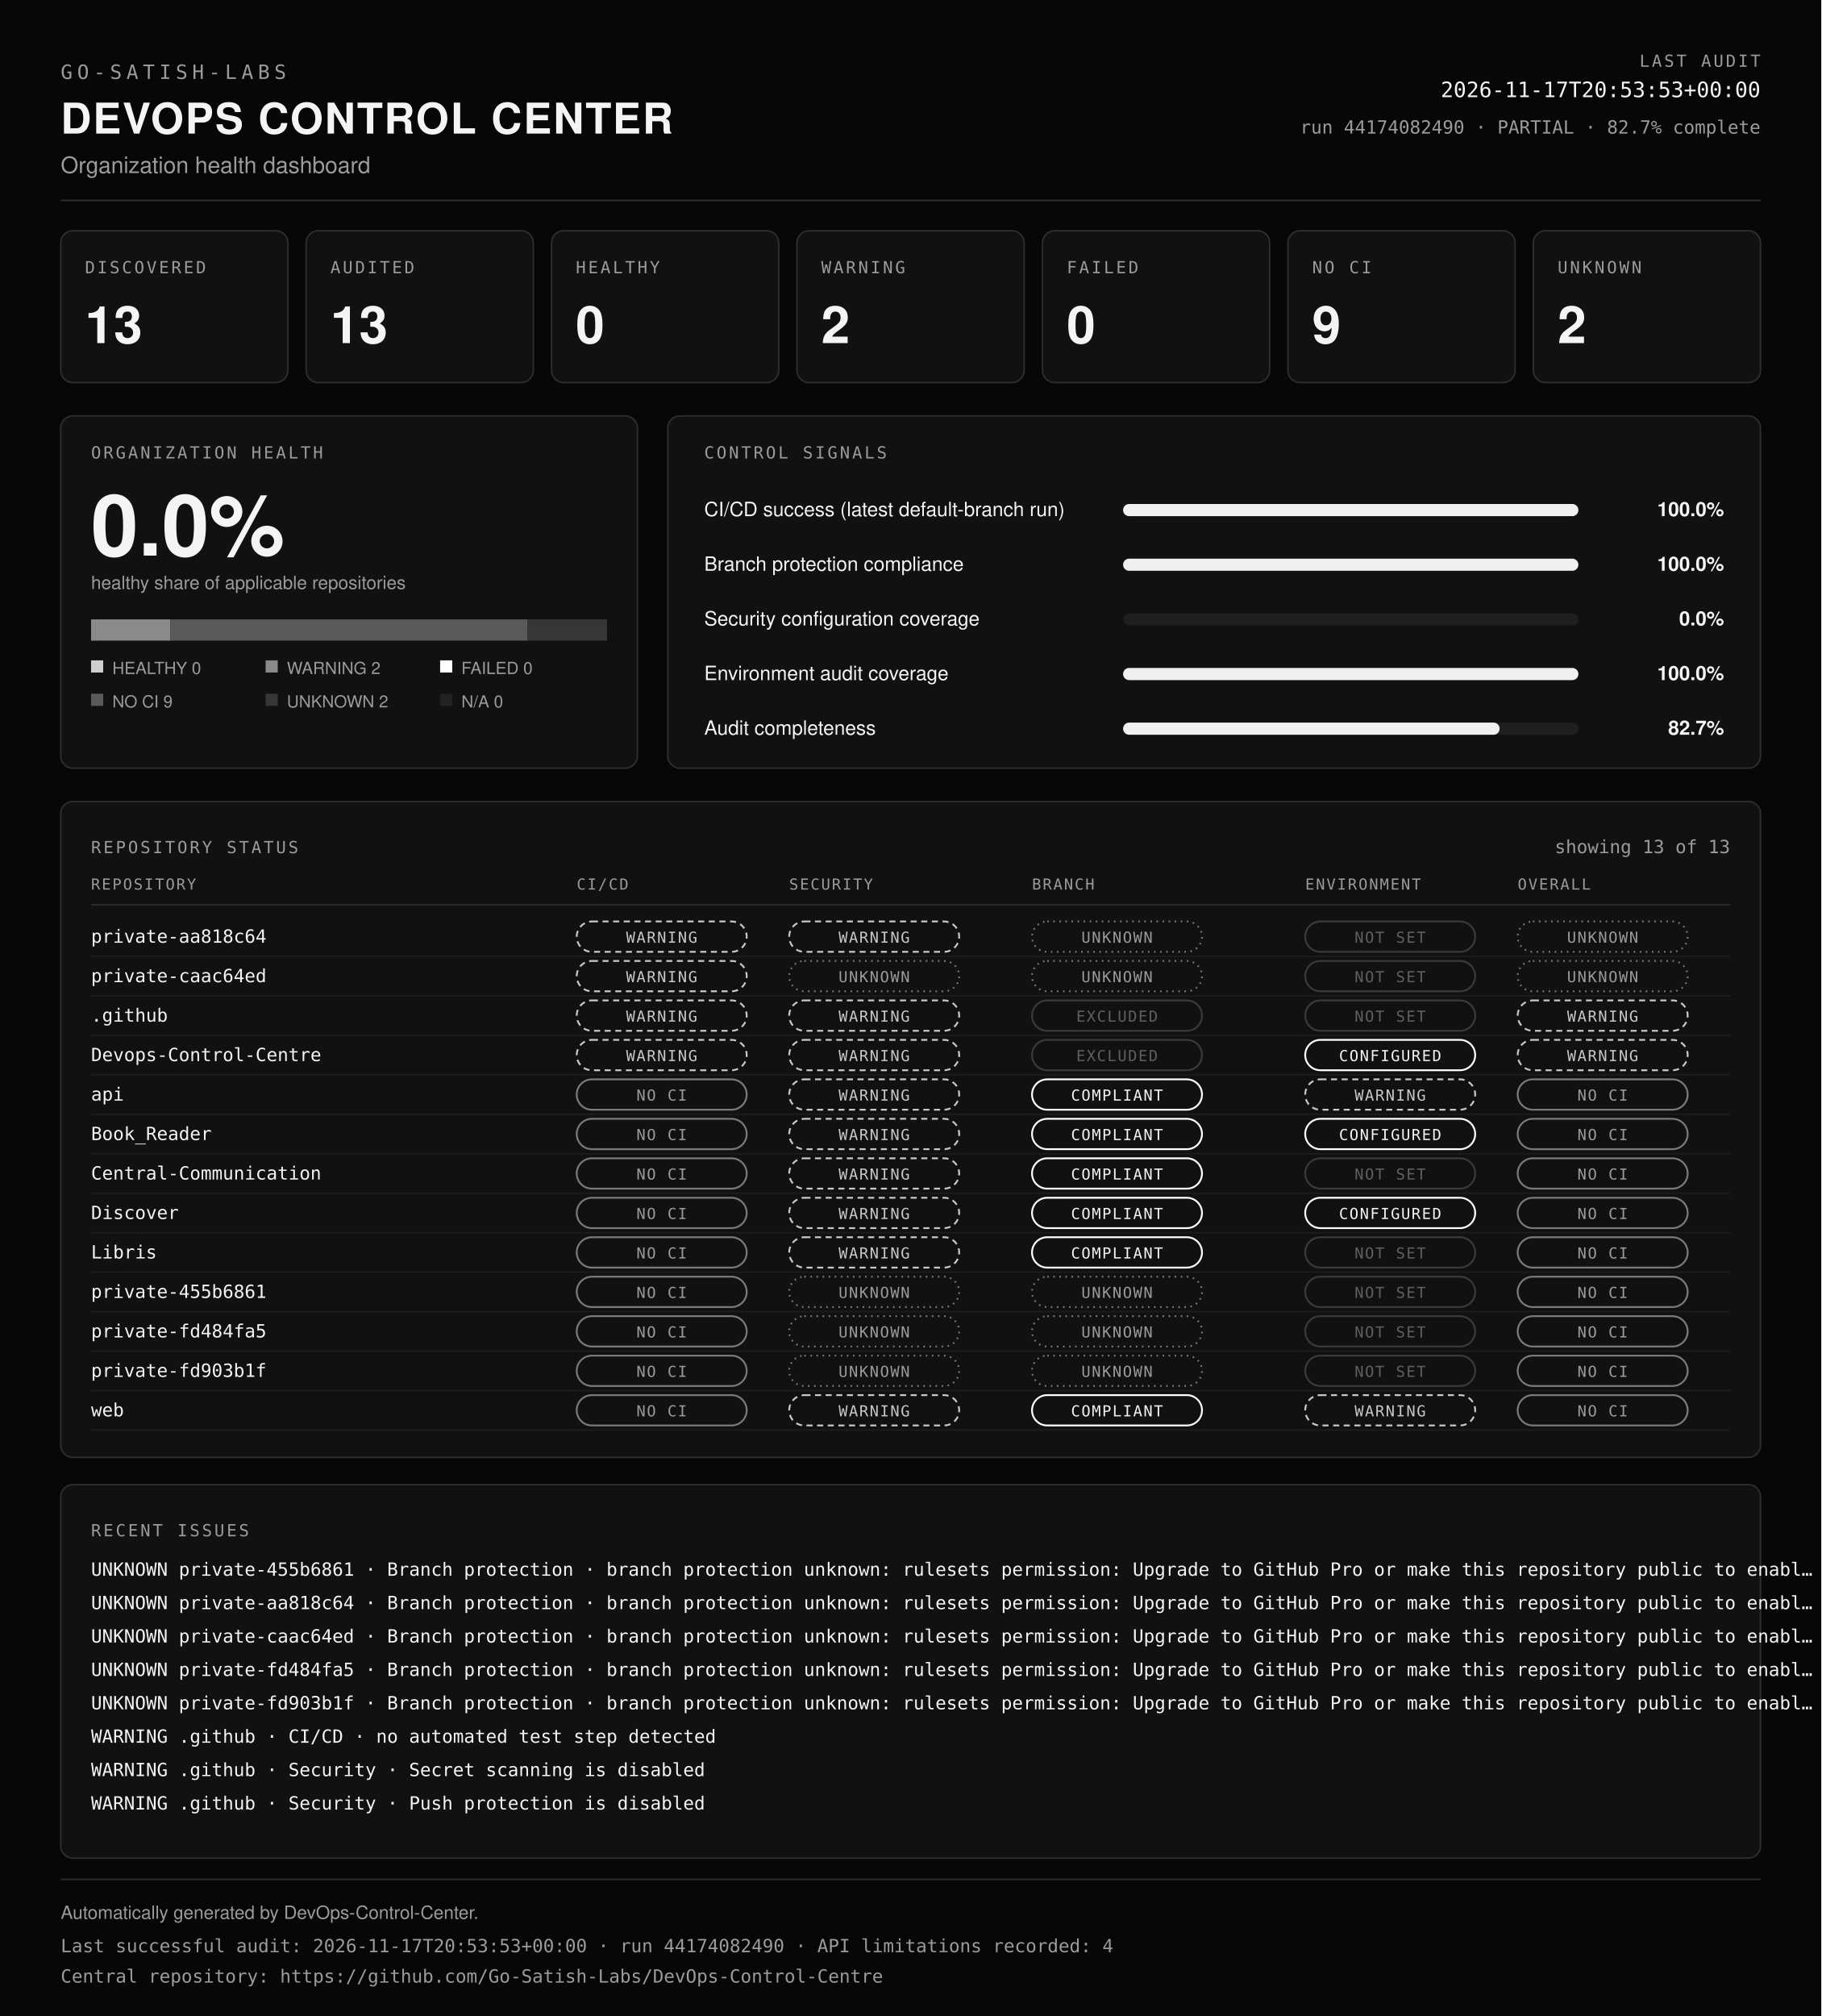
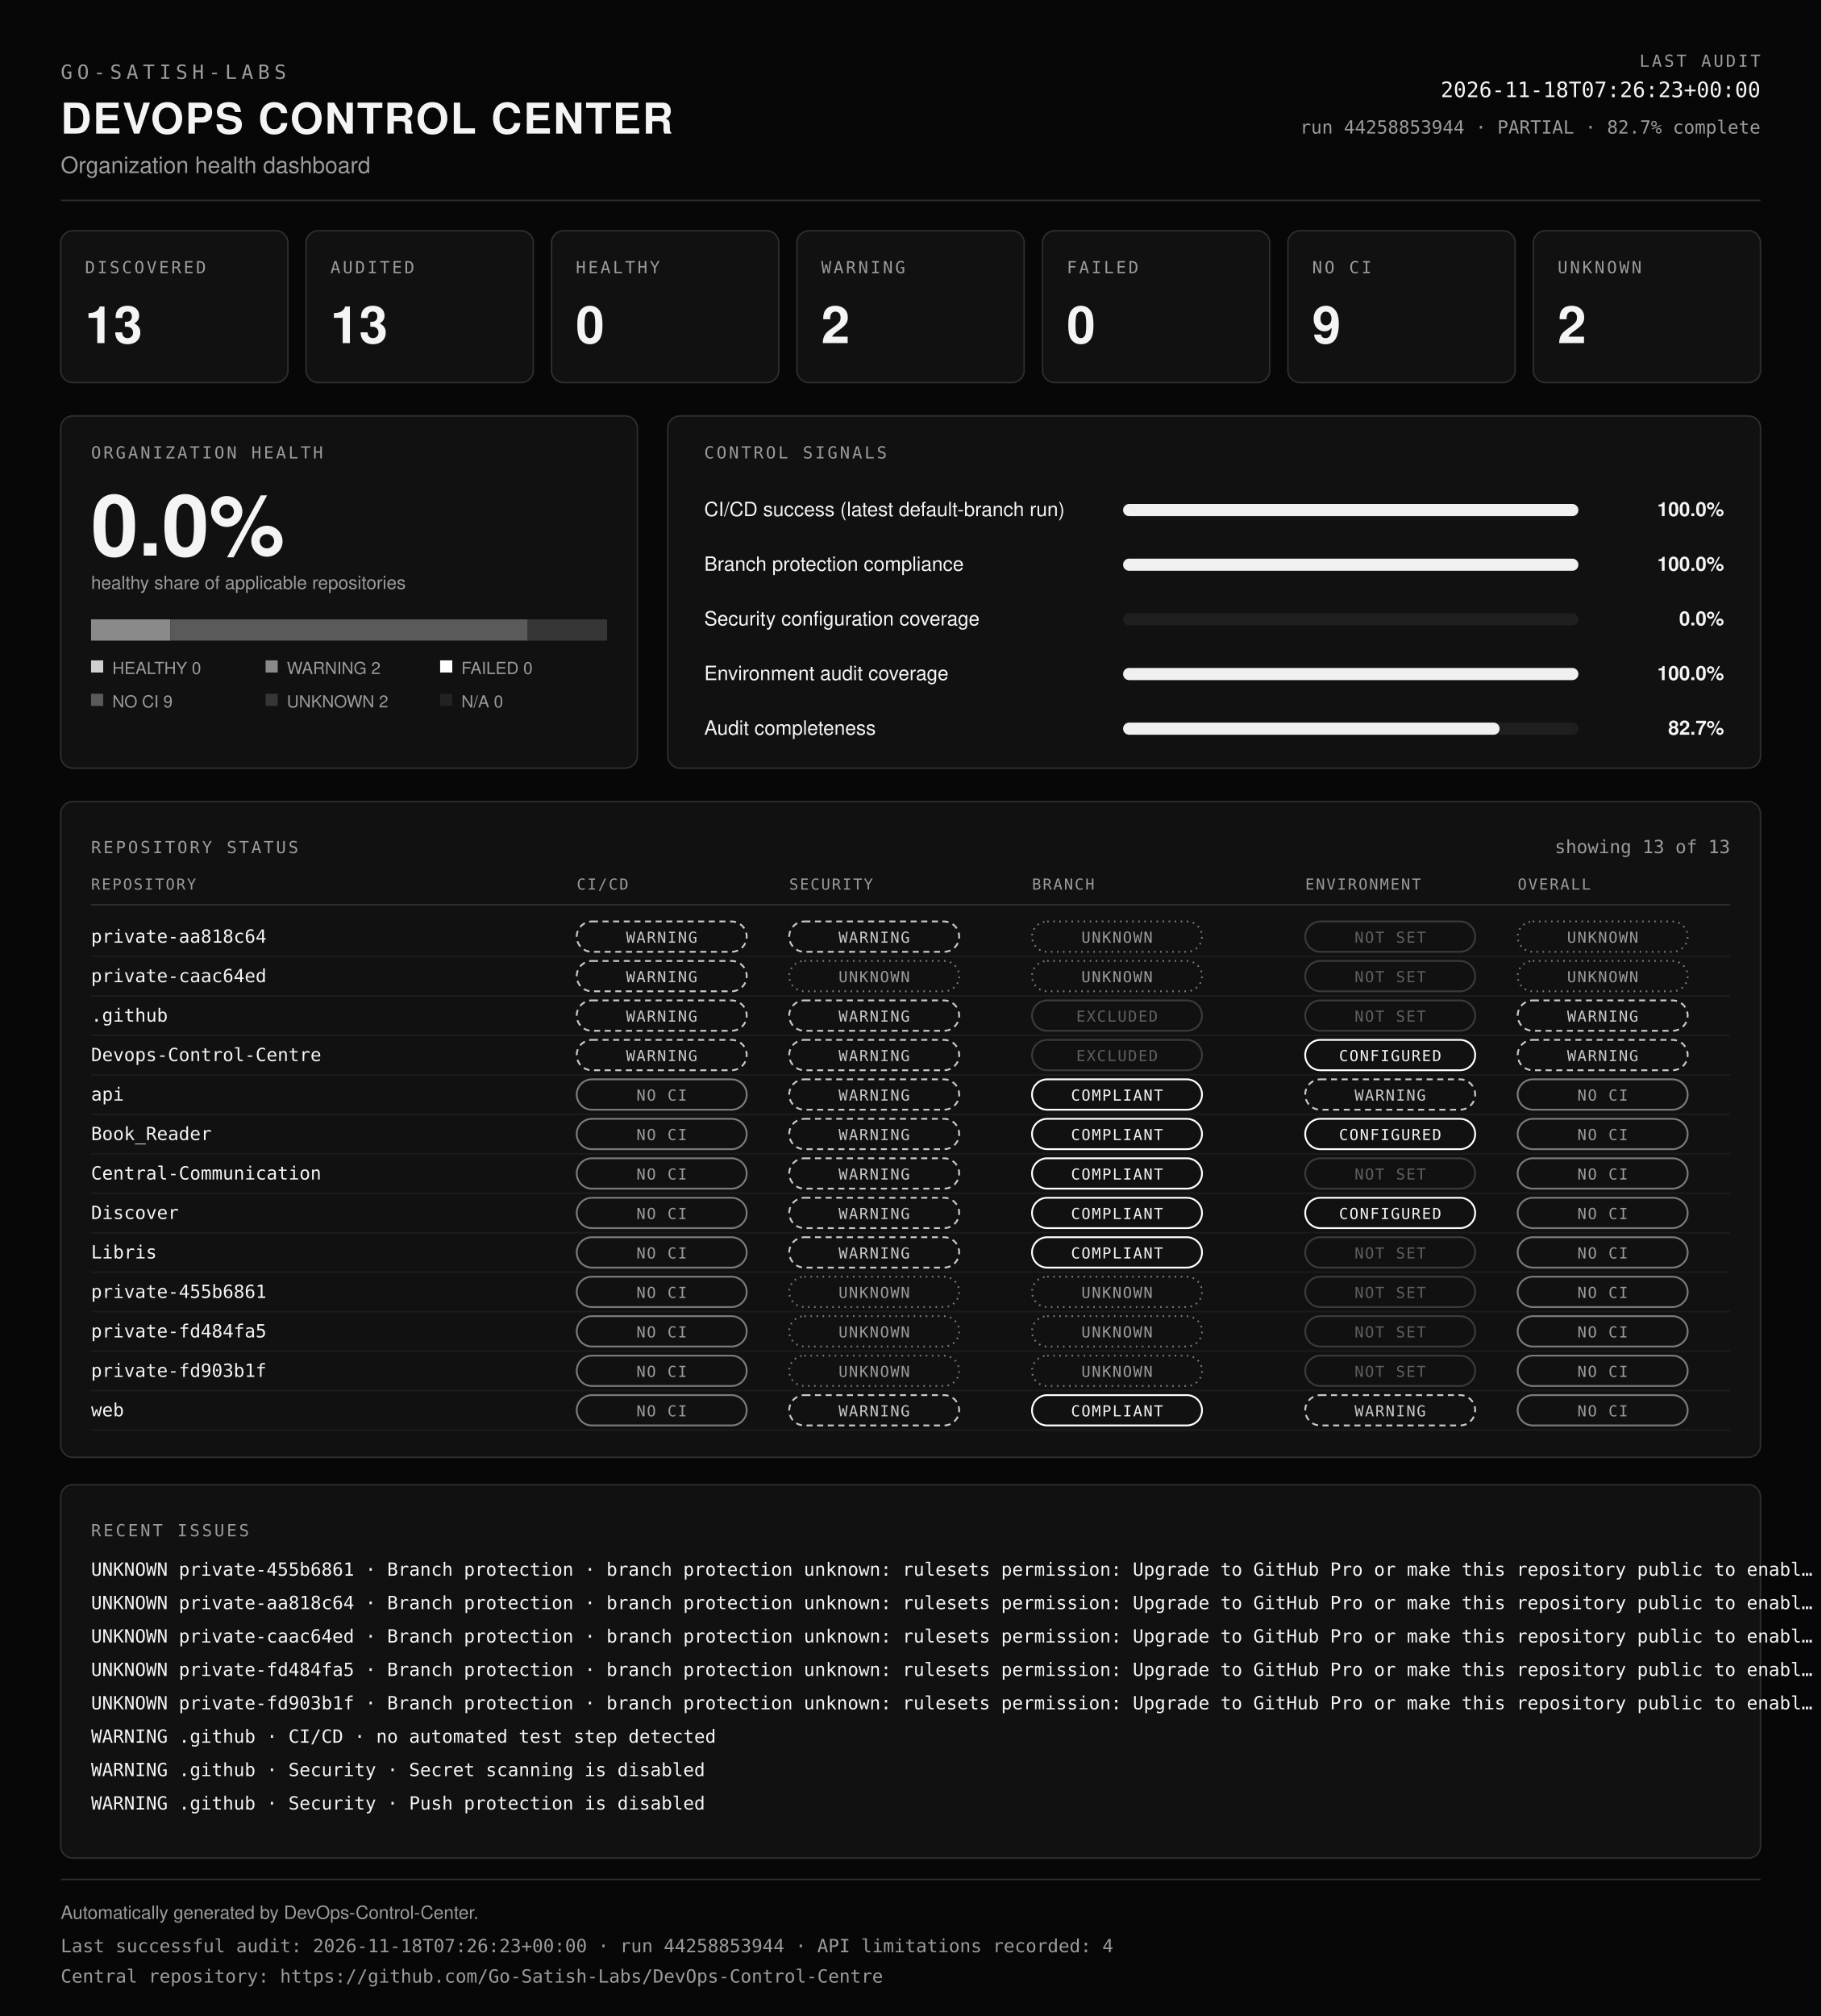
<svg xmlns="http://www.w3.org/2000/svg" viewBox="0 0 1200 1328" width="100%" role="img" aria-labelledby="dcc-title dcc-desc" preserveAspectRatio="xMidYMid meet">
  <rect x="0" y="0" width="1200" height="1328" fill="#070707" />
  <text x="40" y="52" font-family="ui-monospace, SFMono-Regular, Menlo, Consolas, monospace" font-size="13" font-weight="400" fill="#9b9b9b" text-anchor="start" letter-spacing="3">GO-SATISH-LABS</text>
  <text x="40" y="88" font-family="Helvetica, Arial, sans-serif" font-size="28" font-weight="700" fill="#f4f4f4" text-anchor="start" letter-spacing="1">DEVOPS CONTROL CENTER</text>
  <text x="40" y="114" font-family="Helvetica, Arial, sans-serif" font-size="15" font-weight="400" fill="#9b9b9b" text-anchor="start">Organization health dashboard</text>
  <text x="1160" y="44" font-family="ui-monospace, SFMono-Regular, Menlo, Consolas, monospace" font-size="11" font-weight="400" fill="#9b9b9b" text-anchor="end" letter-spacing="1.5">LAST AUDIT</text>
-   <text x="1160" y="64" font-family="ui-monospace, SFMono-Regular, Menlo, Consolas, monospace" font-size="14" font-weight="400" fill="#f4f4f4" text-anchor="end">2026-11-17T20:53:53+00:00</text>
-   <text x="1160" y="88" font-family="ui-monospace, SFMono-Regular, Menlo, Consolas, monospace" font-size="12" font-weight="400" fill="#9b9b9b" text-anchor="end">run 44174082490 · PARTIAL · 82.7% complete</text>
+   <text x="1160" y="64" font-family="ui-monospace, SFMono-Regular, Menlo, Consolas, monospace" font-size="14" font-weight="400" fill="#f4f4f4" text-anchor="end">2026-11-18T07:26:23+00:00</text>
+   <text x="1160" y="88" font-family="ui-monospace, SFMono-Regular, Menlo, Consolas, monospace" font-size="12" font-weight="400" fill="#9b9b9b" text-anchor="end">run 44258853944 · PARTIAL · 82.7% complete</text>
  <line x1="40" y1="132" x2="1160" y2="132" stroke="#2e2e2e" />
  <rect x="40" y="152" width="149.7" height="100" rx="8" fill="#111111" stroke="#2e2e2e" />
  <text x="56" y="180" font-family="ui-monospace, SFMono-Regular, Menlo, Consolas, monospace" font-size="11" font-weight="400" fill="#9b9b9b" text-anchor="start" letter-spacing="1.5">DISCOVERED</text>
  <text x="56" y="226" font-family="Helvetica, Arial, sans-serif" font-size="34" font-weight="700" fill="#f4f4f4" text-anchor="start">13</text>
  <rect x="201.7" y="152" width="149.7" height="100" rx="8" fill="#111111" stroke="#2e2e2e" />
  <text x="217.7" y="180" font-family="ui-monospace, SFMono-Regular, Menlo, Consolas, monospace" font-size="11" font-weight="400" fill="#9b9b9b" text-anchor="start" letter-spacing="1.5">AUDITED</text>
  <text x="217.7" y="226" font-family="Helvetica, Arial, sans-serif" font-size="34" font-weight="700" fill="#f4f4f4" text-anchor="start">13</text>
  <rect x="363.4" y="152" width="149.7" height="100" rx="8" fill="#111111" stroke="#2e2e2e" />
  <text x="379.4" y="180" font-family="ui-monospace, SFMono-Regular, Menlo, Consolas, monospace" font-size="11" font-weight="400" fill="#9b9b9b" text-anchor="start" letter-spacing="1.5">HEALTHY</text>
  <text x="379.4" y="226" font-family="Helvetica, Arial, sans-serif" font-size="34" font-weight="700" fill="#f4f4f4" text-anchor="start">0</text>
  <rect x="525.1" y="152" width="149.7" height="100" rx="8" fill="#111111" stroke="#2e2e2e" />
  <text x="541.1" y="180" font-family="ui-monospace, SFMono-Regular, Menlo, Consolas, monospace" font-size="11" font-weight="400" fill="#9b9b9b" text-anchor="start" letter-spacing="1.5">WARNING</text>
  <text x="541.1" y="226" font-family="Helvetica, Arial, sans-serif" font-size="34" font-weight="700" fill="#f4f4f4" text-anchor="start">2</text>
  <rect x="686.9" y="152" width="149.7" height="100" rx="8" fill="#111111" stroke="#2e2e2e" />
  <text x="702.9" y="180" font-family="ui-monospace, SFMono-Regular, Menlo, Consolas, monospace" font-size="11" font-weight="400" fill="#9b9b9b" text-anchor="start" letter-spacing="1.5">FAILED</text>
  <text x="702.9" y="226" font-family="Helvetica, Arial, sans-serif" font-size="34" font-weight="700" fill="#f4f4f4" text-anchor="start">0</text>
  <rect x="848.6" y="152" width="149.7" height="100" rx="8" fill="#111111" stroke="#2e2e2e" />
  <text x="864.6" y="180" font-family="ui-monospace, SFMono-Regular, Menlo, Consolas, monospace" font-size="11" font-weight="400" fill="#9b9b9b" text-anchor="start" letter-spacing="1.5">NO CI</text>
  <text x="864.6" y="226" font-family="Helvetica, Arial, sans-serif" font-size="34" font-weight="700" fill="#f4f4f4" text-anchor="start">9</text>
  <rect x="1010.3" y="152" width="149.7" height="100" rx="8" fill="#111111" stroke="#2e2e2e" />
  <text x="1026.3" y="180" font-family="ui-monospace, SFMono-Regular, Menlo, Consolas, monospace" font-size="11" font-weight="400" fill="#9b9b9b" text-anchor="start" letter-spacing="1.5">UNKNOWN</text>
  <text x="1026.3" y="226" font-family="Helvetica, Arial, sans-serif" font-size="34" font-weight="700" fill="#f4f4f4" text-anchor="start">2</text>
  <rect x="40" y="274" width="380" height="232" rx="8" fill="#111111" stroke="#2e2e2e" />
  <text x="60" y="302" font-family="ui-monospace, SFMono-Regular, Menlo, Consolas, monospace" font-size="11" font-weight="400" fill="#9b9b9b" text-anchor="start" letter-spacing="1.5">ORGANIZATION HEALTH</text>
  <text x="60" y="366" font-family="Helvetica, Arial, sans-serif" font-size="56" font-weight="700" fill="#f4f4f4" text-anchor="start">0.0%</text>
  <text x="60" y="388" font-family="Helvetica, Arial, sans-serif" font-size="12" font-weight="400" fill="#9b9b9b" text-anchor="start">healthy share of applicable repositories</text>
  <rect x="60" y="408" width="52.3" height="14" fill="#8a8a8a" />
  <rect x="112.3" y="408" width="235.4" height="14" fill="#5a5a5a" />
  <rect x="347.7" y="408" width="52.3" height="14" fill="#363636" />
  <rect x="60" y="435" width="8" height="8" fill="#cfcfcf" />
  <text x="74" y="444" font-family="Helvetica, Arial, sans-serif" font-size="11" font-weight="400" fill="#9b9b9b" text-anchor="start">HEALTHY 0</text>
  <rect x="175" y="435" width="8" height="8" fill="#8a8a8a" />
  <text x="189" y="444" font-family="Helvetica, Arial, sans-serif" font-size="11" font-weight="400" fill="#9b9b9b" text-anchor="start">WARNING 2</text>
  <rect x="290" y="435" width="8" height="8" fill="#ffffff" />
  <text x="304" y="444" font-family="Helvetica, Arial, sans-serif" font-size="11" font-weight="400" fill="#9b9b9b" text-anchor="start">FAILED 0</text>
  <rect x="60" y="457" width="8" height="8" fill="#5a5a5a" />
  <text x="74" y="466" font-family="Helvetica, Arial, sans-serif" font-size="11" font-weight="400" fill="#9b9b9b" text-anchor="start">NO CI 9</text>
  <rect x="175" y="457" width="8" height="8" fill="#363636" />
  <text x="189" y="466" font-family="Helvetica, Arial, sans-serif" font-size="11" font-weight="400" fill="#9b9b9b" text-anchor="start">UNKNOWN 2</text>
  <rect x="290" y="457" width="8" height="8" fill="#222222" />
  <text x="304" y="466" font-family="Helvetica, Arial, sans-serif" font-size="11" font-weight="400" fill="#9b9b9b" text-anchor="start">N/A 0</text>
  <rect x="440" y="274" width="720" height="232" rx="8" fill="#111111" stroke="#2e2e2e" />
  <text x="464" y="302" font-family="ui-monospace, SFMono-Regular, Menlo, Consolas, monospace" font-size="11" font-weight="400" fill="#9b9b9b" text-anchor="start" letter-spacing="1.5">CONTROL SIGNALS</text>
  <text x="464" y="340" font-family="Helvetica, Arial, sans-serif" font-size="13" font-weight="400" fill="#f4f4f4" text-anchor="start">CI/CD success (latest default-branch run)</text>
  <rect x="740" y="332" width="300" height="8" rx="4" fill="#1f1f1f" />
  <rect x="740" y="332" width="300" height="8" rx="4" fill="#f0f0f0" />
  <text x="1136" y="340" font-family="Helvetica, Arial, sans-serif" font-size="13" font-weight="600" fill="#f4f4f4" text-anchor="end">100.0%</text>
  <text x="464" y="376" font-family="Helvetica, Arial, sans-serif" font-size="13" font-weight="400" fill="#f4f4f4" text-anchor="start">Branch protection compliance</text>
  <rect x="740" y="368" width="300" height="8" rx="4" fill="#1f1f1f" />
  <rect x="740" y="368" width="300" height="8" rx="4" fill="#f0f0f0" />
  <text x="1136" y="376" font-family="Helvetica, Arial, sans-serif" font-size="13" font-weight="600" fill="#f4f4f4" text-anchor="end">100.0%</text>
  <text x="464" y="412" font-family="Helvetica, Arial, sans-serif" font-size="13" font-weight="400" fill="#f4f4f4" text-anchor="start">Security configuration coverage</text>
  <rect x="740" y="404" width="300" height="8" rx="4" fill="#1f1f1f" />
  <rect x="740" y="404" width="0" height="8" rx="4" fill="#f0f0f0" />
  <text x="1136" y="412" font-family="Helvetica, Arial, sans-serif" font-size="13" font-weight="600" fill="#f4f4f4" text-anchor="end">0.0%</text>
  <text x="464" y="448" font-family="Helvetica, Arial, sans-serif" font-size="13" font-weight="400" fill="#f4f4f4" text-anchor="start">Environment audit coverage</text>
  <rect x="740" y="440" width="300" height="8" rx="4" fill="#1f1f1f" />
  <rect x="740" y="440" width="300" height="8" rx="4" fill="#f0f0f0" />
  <text x="1136" y="448" font-family="Helvetica, Arial, sans-serif" font-size="13" font-weight="600" fill="#f4f4f4" text-anchor="end">100.0%</text>
  <text x="464" y="484" font-family="Helvetica, Arial, sans-serif" font-size="13" font-weight="400" fill="#f4f4f4" text-anchor="start">Audit completeness</text>
  <rect x="740" y="476" width="300" height="8" rx="4" fill="#1f1f1f" />
  <rect x="740" y="476" width="248.1" height="8" rx="4" fill="#f0f0f0" />
  <text x="1136" y="484" font-family="Helvetica, Arial, sans-serif" font-size="13" font-weight="600" fill="#f4f4f4" text-anchor="end">82.7%</text>
  <rect x="40" y="528" width="1120" height="432" rx="8" fill="#111111" stroke="#2e2e2e" />
  <text x="60" y="562" font-family="ui-monospace, SFMono-Regular, Menlo, Consolas, monospace" font-size="11" font-weight="400" fill="#9b9b9b" text-anchor="start" letter-spacing="1.5">REPOSITORY STATUS</text>
  <text x="1140" y="562" font-family="ui-monospace, SFMono-Regular, Menlo, Consolas, monospace" font-size="12" font-weight="400" fill="#9b9b9b" text-anchor="end">showing 13 of 13</text>
  <text x="60" y="586" font-family="ui-monospace, SFMono-Regular, Menlo, Consolas, monospace" font-size="10" font-weight="400" fill="#9b9b9b" text-anchor="start" letter-spacing="1">REPOSITORY</text>
  <text x="380" y="586" font-family="ui-monospace, SFMono-Regular, Menlo, Consolas, monospace" font-size="10" font-weight="400" fill="#9b9b9b" text-anchor="start" letter-spacing="1">CI/CD</text>
  <text x="520" y="586" font-family="ui-monospace, SFMono-Regular, Menlo, Consolas, monospace" font-size="10" font-weight="400" fill="#9b9b9b" text-anchor="start" letter-spacing="1">SECURITY</text>
  <text x="680" y="586" font-family="ui-monospace, SFMono-Regular, Menlo, Consolas, monospace" font-size="10" font-weight="400" fill="#9b9b9b" text-anchor="start" letter-spacing="1">BRANCH</text>
  <text x="860" y="586" font-family="ui-monospace, SFMono-Regular, Menlo, Consolas, monospace" font-size="10" font-weight="400" fill="#9b9b9b" text-anchor="start" letter-spacing="1">ENVIRONMENT</text>
  <text x="1000" y="586" font-family="ui-monospace, SFMono-Regular, Menlo, Consolas, monospace" font-size="10" font-weight="400" fill="#9b9b9b" text-anchor="start" letter-spacing="1">OVERALL</text>
  <line x1="60" y1="596" x2="1140" y2="596" stroke="#2e2e2e" />
  <text x="60" y="621" font-family="ui-monospace, SFMono-Regular, Menlo, Consolas, monospace" font-size="12" font-weight="400" fill="#f4f4f4" text-anchor="start">private-aa818c64</text>
  <rect x="380" y="607" width="112" height="20" rx="10" fill="none" stroke="#c8c8c8" stroke-width="1.2" stroke-dasharray="4 3" />
  <text x="436" y="621" font-family="ui-monospace, SFMono-Regular, Menlo, Consolas, monospace" font-size="10" letter-spacing="0.8" text-anchor="middle" fill="#c8c8c8">WARNING</text>
  <rect x="520" y="607" width="112" height="20" rx="10" fill="none" stroke="#c8c8c8" stroke-width="1.2" stroke-dasharray="4 3" />
  <text x="576" y="621" font-family="ui-monospace, SFMono-Regular, Menlo, Consolas, monospace" font-size="10" letter-spacing="0.8" text-anchor="middle" fill="#c8c8c8">WARNING</text>
  <rect x="680" y="607" width="112" height="20" rx="10" fill="none" stroke="#7a7a7a" stroke-width="1.2" stroke-dasharray="1 3" />
  <text x="736" y="621" font-family="ui-monospace, SFMono-Regular, Menlo, Consolas, monospace" font-size="10" letter-spacing="0.8" text-anchor="middle" fill="#9b9b9b">UNKNOWN</text>
  <rect x="860" y="607" width="112" height="20" rx="10" fill="none" stroke="#3a3a3a" stroke-width="1.2" />
  <text x="916" y="621" font-family="ui-monospace, SFMono-Regular, Menlo, Consolas, monospace" font-size="10" letter-spacing="0.8" text-anchor="middle" fill="#5f5f5f">NOT SET</text>
  <rect x="1000" y="607" width="112" height="20" rx="10" fill="none" stroke="#7a7a7a" stroke-width="1.2" stroke-dasharray="1 3" />
  <text x="1056" y="621" font-family="ui-monospace, SFMono-Regular, Menlo, Consolas, monospace" font-size="10" letter-spacing="0.8" text-anchor="middle" fill="#9b9b9b">UNKNOWN</text>
  <line x1="60" y1="630" x2="1140" y2="630" stroke="#1c1c1c" />
  <text x="60" y="647" font-family="ui-monospace, SFMono-Regular, Menlo, Consolas, monospace" font-size="12" font-weight="400" fill="#f4f4f4" text-anchor="start">private-caac64ed</text>
  <rect x="380" y="633" width="112" height="20" rx="10" fill="none" stroke="#c8c8c8" stroke-width="1.2" stroke-dasharray="4 3" />
  <text x="436" y="647" font-family="ui-monospace, SFMono-Regular, Menlo, Consolas, monospace" font-size="10" letter-spacing="0.8" text-anchor="middle" fill="#c8c8c8">WARNING</text>
  <rect x="520" y="633" width="112" height="20" rx="10" fill="none" stroke="#7a7a7a" stroke-width="1.2" stroke-dasharray="1 3" />
  <text x="576" y="647" font-family="ui-monospace, SFMono-Regular, Menlo, Consolas, monospace" font-size="10" letter-spacing="0.8" text-anchor="middle" fill="#9b9b9b">UNKNOWN</text>
  <rect x="680" y="633" width="112" height="20" rx="10" fill="none" stroke="#7a7a7a" stroke-width="1.2" stroke-dasharray="1 3" />
  <text x="736" y="647" font-family="ui-monospace, SFMono-Regular, Menlo, Consolas, monospace" font-size="10" letter-spacing="0.8" text-anchor="middle" fill="#9b9b9b">UNKNOWN</text>
  <rect x="860" y="633" width="112" height="20" rx="10" fill="none" stroke="#3a3a3a" stroke-width="1.2" />
  <text x="916" y="647" font-family="ui-monospace, SFMono-Regular, Menlo, Consolas, monospace" font-size="10" letter-spacing="0.8" text-anchor="middle" fill="#5f5f5f">NOT SET</text>
  <rect x="1000" y="633" width="112" height="20" rx="10" fill="none" stroke="#7a7a7a" stroke-width="1.2" stroke-dasharray="1 3" />
  <text x="1056" y="647" font-family="ui-monospace, SFMono-Regular, Menlo, Consolas, monospace" font-size="10" letter-spacing="0.8" text-anchor="middle" fill="#9b9b9b">UNKNOWN</text>
  <line x1="60" y1="656" x2="1140" y2="656" stroke="#1c1c1c" />
  <text x="60" y="673" font-family="ui-monospace, SFMono-Regular, Menlo, Consolas, monospace" font-size="12" font-weight="400" fill="#f4f4f4" text-anchor="start">.github</text>
  <rect x="380" y="659" width="112" height="20" rx="10" fill="none" stroke="#c8c8c8" stroke-width="1.2" stroke-dasharray="4 3" />
  <text x="436" y="673" font-family="ui-monospace, SFMono-Regular, Menlo, Consolas, monospace" font-size="10" letter-spacing="0.8" text-anchor="middle" fill="#c8c8c8">WARNING</text>
  <rect x="520" y="659" width="112" height="20" rx="10" fill="none" stroke="#c8c8c8" stroke-width="1.2" stroke-dasharray="4 3" />
  <text x="576" y="673" font-family="ui-monospace, SFMono-Regular, Menlo, Consolas, monospace" font-size="10" letter-spacing="0.8" text-anchor="middle" fill="#c8c8c8">WARNING</text>
  <rect x="680" y="659" width="112" height="20" rx="10" fill="none" stroke="#3a3a3a" stroke-width="1.2" />
  <text x="736" y="673" font-family="ui-monospace, SFMono-Regular, Menlo, Consolas, monospace" font-size="10" letter-spacing="0.8" text-anchor="middle" fill="#5f5f5f">EXCLUDED</text>
  <rect x="860" y="659" width="112" height="20" rx="10" fill="none" stroke="#3a3a3a" stroke-width="1.2" />
  <text x="916" y="673" font-family="ui-monospace, SFMono-Regular, Menlo, Consolas, monospace" font-size="10" letter-spacing="0.8" text-anchor="middle" fill="#5f5f5f">NOT SET</text>
  <rect x="1000" y="659" width="112" height="20" rx="10" fill="none" stroke="#c8c8c8" stroke-width="1.2" stroke-dasharray="4 3" />
  <text x="1056" y="673" font-family="ui-monospace, SFMono-Regular, Menlo, Consolas, monospace" font-size="10" letter-spacing="0.8" text-anchor="middle" fill="#c8c8c8">WARNING</text>
  <line x1="60" y1="682" x2="1140" y2="682" stroke="#1c1c1c" />
  <text x="60" y="699" font-family="ui-monospace, SFMono-Regular, Menlo, Consolas, monospace" font-size="12" font-weight="400" fill="#f4f4f4" text-anchor="start">Devops-Control-Centre</text>
  <rect x="380" y="685" width="112" height="20" rx="10" fill="none" stroke="#c8c8c8" stroke-width="1.2" stroke-dasharray="4 3" />
  <text x="436" y="699" font-family="ui-monospace, SFMono-Regular, Menlo, Consolas, monospace" font-size="10" letter-spacing="0.8" text-anchor="middle" fill="#c8c8c8">WARNING</text>
  <rect x="520" y="685" width="112" height="20" rx="10" fill="none" stroke="#c8c8c8" stroke-width="1.2" stroke-dasharray="4 3" />
  <text x="576" y="699" font-family="ui-monospace, SFMono-Regular, Menlo, Consolas, monospace" font-size="10" letter-spacing="0.8" text-anchor="middle" fill="#c8c8c8">WARNING</text>
  <rect x="680" y="685" width="112" height="20" rx="10" fill="none" stroke="#3a3a3a" stroke-width="1.2" />
  <text x="736" y="699" font-family="ui-monospace, SFMono-Regular, Menlo, Consolas, monospace" font-size="10" letter-spacing="0.8" text-anchor="middle" fill="#5f5f5f">EXCLUDED</text>
  <rect x="860" y="685" width="112" height="20" rx="10" fill="none" stroke="#ffffff" stroke-width="1.2" />
  <text x="916" y="699" font-family="ui-monospace, SFMono-Regular, Menlo, Consolas, monospace" font-size="10" letter-spacing="0.8" text-anchor="middle" fill="#f4f4f4">CONFIGURED</text>
  <rect x="1000" y="685" width="112" height="20" rx="10" fill="none" stroke="#c8c8c8" stroke-width="1.2" stroke-dasharray="4 3" />
  <text x="1056" y="699" font-family="ui-monospace, SFMono-Regular, Menlo, Consolas, monospace" font-size="10" letter-spacing="0.8" text-anchor="middle" fill="#c8c8c8">WARNING</text>
  <line x1="60" y1="708" x2="1140" y2="708" stroke="#1c1c1c" />
  <text x="60" y="725" font-family="ui-monospace, SFMono-Regular, Menlo, Consolas, monospace" font-size="12" font-weight="400" fill="#f4f4f4" text-anchor="start">api</text>
  <rect x="380" y="711" width="112" height="20" rx="10" fill="none" stroke="#7a7a7a" stroke-width="1.2" />
  <text x="436" y="725" font-family="ui-monospace, SFMono-Regular, Menlo, Consolas, monospace" font-size="10" letter-spacing="0.8" text-anchor="middle" fill="#9b9b9b">NO CI</text>
  <rect x="520" y="711" width="112" height="20" rx="10" fill="none" stroke="#c8c8c8" stroke-width="1.2" stroke-dasharray="4 3" />
  <text x="576" y="725" font-family="ui-monospace, SFMono-Regular, Menlo, Consolas, monospace" font-size="10" letter-spacing="0.8" text-anchor="middle" fill="#c8c8c8">WARNING</text>
  <rect x="680" y="711" width="112" height="20" rx="10" fill="none" stroke="#ffffff" stroke-width="1.2" />
  <text x="736" y="725" font-family="ui-monospace, SFMono-Regular, Menlo, Consolas, monospace" font-size="10" letter-spacing="0.8" text-anchor="middle" fill="#f4f4f4">COMPLIANT</text>
  <rect x="860" y="711" width="112" height="20" rx="10" fill="none" stroke="#c8c8c8" stroke-width="1.2" stroke-dasharray="4 3" />
  <text x="916" y="725" font-family="ui-monospace, SFMono-Regular, Menlo, Consolas, monospace" font-size="10" letter-spacing="0.8" text-anchor="middle" fill="#c8c8c8">WARNING</text>
  <rect x="1000" y="711" width="112" height="20" rx="10" fill="none" stroke="#7a7a7a" stroke-width="1.2" />
  <text x="1056" y="725" font-family="ui-monospace, SFMono-Regular, Menlo, Consolas, monospace" font-size="10" letter-spacing="0.8" text-anchor="middle" fill="#9b9b9b">NO CI</text>
  <line x1="60" y1="734" x2="1140" y2="734" stroke="#1c1c1c" />
  <text x="60" y="751" font-family="ui-monospace, SFMono-Regular, Menlo, Consolas, monospace" font-size="12" font-weight="400" fill="#f4f4f4" text-anchor="start">Book_Reader</text>
  <rect x="380" y="737" width="112" height="20" rx="10" fill="none" stroke="#7a7a7a" stroke-width="1.2" />
  <text x="436" y="751" font-family="ui-monospace, SFMono-Regular, Menlo, Consolas, monospace" font-size="10" letter-spacing="0.8" text-anchor="middle" fill="#9b9b9b">NO CI</text>
  <rect x="520" y="737" width="112" height="20" rx="10" fill="none" stroke="#c8c8c8" stroke-width="1.2" stroke-dasharray="4 3" />
  <text x="576" y="751" font-family="ui-monospace, SFMono-Regular, Menlo, Consolas, monospace" font-size="10" letter-spacing="0.8" text-anchor="middle" fill="#c8c8c8">WARNING</text>
  <rect x="680" y="737" width="112" height="20" rx="10" fill="none" stroke="#ffffff" stroke-width="1.2" />
  <text x="736" y="751" font-family="ui-monospace, SFMono-Regular, Menlo, Consolas, monospace" font-size="10" letter-spacing="0.8" text-anchor="middle" fill="#f4f4f4">COMPLIANT</text>
  <rect x="860" y="737" width="112" height="20" rx="10" fill="none" stroke="#ffffff" stroke-width="1.2" />
  <text x="916" y="751" font-family="ui-monospace, SFMono-Regular, Menlo, Consolas, monospace" font-size="10" letter-spacing="0.8" text-anchor="middle" fill="#f4f4f4">CONFIGURED</text>
  <rect x="1000" y="737" width="112" height="20" rx="10" fill="none" stroke="#7a7a7a" stroke-width="1.2" />
  <text x="1056" y="751" font-family="ui-monospace, SFMono-Regular, Menlo, Consolas, monospace" font-size="10" letter-spacing="0.8" text-anchor="middle" fill="#9b9b9b">NO CI</text>
  <line x1="60" y1="760" x2="1140" y2="760" stroke="#1c1c1c" />
  <text x="60" y="777" font-family="ui-monospace, SFMono-Regular, Menlo, Consolas, monospace" font-size="12" font-weight="400" fill="#f4f4f4" text-anchor="start">Central-Communication</text>
  <rect x="380" y="763" width="112" height="20" rx="10" fill="none" stroke="#7a7a7a" stroke-width="1.2" />
  <text x="436" y="777" font-family="ui-monospace, SFMono-Regular, Menlo, Consolas, monospace" font-size="10" letter-spacing="0.8" text-anchor="middle" fill="#9b9b9b">NO CI</text>
  <rect x="520" y="763" width="112" height="20" rx="10" fill="none" stroke="#c8c8c8" stroke-width="1.2" stroke-dasharray="4 3" />
  <text x="576" y="777" font-family="ui-monospace, SFMono-Regular, Menlo, Consolas, monospace" font-size="10" letter-spacing="0.8" text-anchor="middle" fill="#c8c8c8">WARNING</text>
  <rect x="680" y="763" width="112" height="20" rx="10" fill="none" stroke="#ffffff" stroke-width="1.2" />
  <text x="736" y="777" font-family="ui-monospace, SFMono-Regular, Menlo, Consolas, monospace" font-size="10" letter-spacing="0.8" text-anchor="middle" fill="#f4f4f4">COMPLIANT</text>
  <rect x="860" y="763" width="112" height="20" rx="10" fill="none" stroke="#3a3a3a" stroke-width="1.2" />
  <text x="916" y="777" font-family="ui-monospace, SFMono-Regular, Menlo, Consolas, monospace" font-size="10" letter-spacing="0.8" text-anchor="middle" fill="#5f5f5f">NOT SET</text>
  <rect x="1000" y="763" width="112" height="20" rx="10" fill="none" stroke="#7a7a7a" stroke-width="1.2" />
  <text x="1056" y="777" font-family="ui-monospace, SFMono-Regular, Menlo, Consolas, monospace" font-size="10" letter-spacing="0.8" text-anchor="middle" fill="#9b9b9b">NO CI</text>
  <line x1="60" y1="786" x2="1140" y2="786" stroke="#1c1c1c" />
  <text x="60" y="803" font-family="ui-monospace, SFMono-Regular, Menlo, Consolas, monospace" font-size="12" font-weight="400" fill="#f4f4f4" text-anchor="start">Discover</text>
  <rect x="380" y="789" width="112" height="20" rx="10" fill="none" stroke="#7a7a7a" stroke-width="1.2" />
  <text x="436" y="803" font-family="ui-monospace, SFMono-Regular, Menlo, Consolas, monospace" font-size="10" letter-spacing="0.8" text-anchor="middle" fill="#9b9b9b">NO CI</text>
  <rect x="520" y="789" width="112" height="20" rx="10" fill="none" stroke="#c8c8c8" stroke-width="1.2" stroke-dasharray="4 3" />
  <text x="576" y="803" font-family="ui-monospace, SFMono-Regular, Menlo, Consolas, monospace" font-size="10" letter-spacing="0.8" text-anchor="middle" fill="#c8c8c8">WARNING</text>
  <rect x="680" y="789" width="112" height="20" rx="10" fill="none" stroke="#ffffff" stroke-width="1.2" />
  <text x="736" y="803" font-family="ui-monospace, SFMono-Regular, Menlo, Consolas, monospace" font-size="10" letter-spacing="0.8" text-anchor="middle" fill="#f4f4f4">COMPLIANT</text>
  <rect x="860" y="789" width="112" height="20" rx="10" fill="none" stroke="#ffffff" stroke-width="1.2" />
  <text x="916" y="803" font-family="ui-monospace, SFMono-Regular, Menlo, Consolas, monospace" font-size="10" letter-spacing="0.8" text-anchor="middle" fill="#f4f4f4">CONFIGURED</text>
  <rect x="1000" y="789" width="112" height="20" rx="10" fill="none" stroke="#7a7a7a" stroke-width="1.2" />
  <text x="1056" y="803" font-family="ui-monospace, SFMono-Regular, Menlo, Consolas, monospace" font-size="10" letter-spacing="0.8" text-anchor="middle" fill="#9b9b9b">NO CI</text>
  <line x1="60" y1="812" x2="1140" y2="812" stroke="#1c1c1c" />
  <text x="60" y="829" font-family="ui-monospace, SFMono-Regular, Menlo, Consolas, monospace" font-size="12" font-weight="400" fill="#f4f4f4" text-anchor="start">Libris</text>
  <rect x="380" y="815" width="112" height="20" rx="10" fill="none" stroke="#7a7a7a" stroke-width="1.2" />
  <text x="436" y="829" font-family="ui-monospace, SFMono-Regular, Menlo, Consolas, monospace" font-size="10" letter-spacing="0.8" text-anchor="middle" fill="#9b9b9b">NO CI</text>
  <rect x="520" y="815" width="112" height="20" rx="10" fill="none" stroke="#c8c8c8" stroke-width="1.2" stroke-dasharray="4 3" />
  <text x="576" y="829" font-family="ui-monospace, SFMono-Regular, Menlo, Consolas, monospace" font-size="10" letter-spacing="0.8" text-anchor="middle" fill="#c8c8c8">WARNING</text>
  <rect x="680" y="815" width="112" height="20" rx="10" fill="none" stroke="#ffffff" stroke-width="1.2" />
  <text x="736" y="829" font-family="ui-monospace, SFMono-Regular, Menlo, Consolas, monospace" font-size="10" letter-spacing="0.8" text-anchor="middle" fill="#f4f4f4">COMPLIANT</text>
  <rect x="860" y="815" width="112" height="20" rx="10" fill="none" stroke="#3a3a3a" stroke-width="1.2" />
  <text x="916" y="829" font-family="ui-monospace, SFMono-Regular, Menlo, Consolas, monospace" font-size="10" letter-spacing="0.8" text-anchor="middle" fill="#5f5f5f">NOT SET</text>
  <rect x="1000" y="815" width="112" height="20" rx="10" fill="none" stroke="#7a7a7a" stroke-width="1.2" />
  <text x="1056" y="829" font-family="ui-monospace, SFMono-Regular, Menlo, Consolas, monospace" font-size="10" letter-spacing="0.8" text-anchor="middle" fill="#9b9b9b">NO CI</text>
  <line x1="60" y1="838" x2="1140" y2="838" stroke="#1c1c1c" />
  <text x="60" y="855" font-family="ui-monospace, SFMono-Regular, Menlo, Consolas, monospace" font-size="12" font-weight="400" fill="#f4f4f4" text-anchor="start">private-455b6861</text>
  <rect x="380" y="841" width="112" height="20" rx="10" fill="none" stroke="#7a7a7a" stroke-width="1.2" />
  <text x="436" y="855" font-family="ui-monospace, SFMono-Regular, Menlo, Consolas, monospace" font-size="10" letter-spacing="0.8" text-anchor="middle" fill="#9b9b9b">NO CI</text>
  <rect x="520" y="841" width="112" height="20" rx="10" fill="none" stroke="#7a7a7a" stroke-width="1.2" stroke-dasharray="1 3" />
  <text x="576" y="855" font-family="ui-monospace, SFMono-Regular, Menlo, Consolas, monospace" font-size="10" letter-spacing="0.8" text-anchor="middle" fill="#9b9b9b">UNKNOWN</text>
  <rect x="680" y="841" width="112" height="20" rx="10" fill="none" stroke="#7a7a7a" stroke-width="1.2" stroke-dasharray="1 3" />
  <text x="736" y="855" font-family="ui-monospace, SFMono-Regular, Menlo, Consolas, monospace" font-size="10" letter-spacing="0.8" text-anchor="middle" fill="#9b9b9b">UNKNOWN</text>
  <rect x="860" y="841" width="112" height="20" rx="10" fill="none" stroke="#3a3a3a" stroke-width="1.2" />
  <text x="916" y="855" font-family="ui-monospace, SFMono-Regular, Menlo, Consolas, monospace" font-size="10" letter-spacing="0.8" text-anchor="middle" fill="#5f5f5f">NOT SET</text>
  <rect x="1000" y="841" width="112" height="20" rx="10" fill="none" stroke="#7a7a7a" stroke-width="1.2" />
  <text x="1056" y="855" font-family="ui-monospace, SFMono-Regular, Menlo, Consolas, monospace" font-size="10" letter-spacing="0.8" text-anchor="middle" fill="#9b9b9b">NO CI</text>
  <line x1="60" y1="864" x2="1140" y2="864" stroke="#1c1c1c" />
  <text x="60" y="881" font-family="ui-monospace, SFMono-Regular, Menlo, Consolas, monospace" font-size="12" font-weight="400" fill="#f4f4f4" text-anchor="start">private-fd484fa5</text>
  <rect x="380" y="867" width="112" height="20" rx="10" fill="none" stroke="#7a7a7a" stroke-width="1.2" />
  <text x="436" y="881" font-family="ui-monospace, SFMono-Regular, Menlo, Consolas, monospace" font-size="10" letter-spacing="0.8" text-anchor="middle" fill="#9b9b9b">NO CI</text>
  <rect x="520" y="867" width="112" height="20" rx="10" fill="none" stroke="#7a7a7a" stroke-width="1.2" stroke-dasharray="1 3" />
  <text x="576" y="881" font-family="ui-monospace, SFMono-Regular, Menlo, Consolas, monospace" font-size="10" letter-spacing="0.8" text-anchor="middle" fill="#9b9b9b">UNKNOWN</text>
  <rect x="680" y="867" width="112" height="20" rx="10" fill="none" stroke="#7a7a7a" stroke-width="1.2" stroke-dasharray="1 3" />
  <text x="736" y="881" font-family="ui-monospace, SFMono-Regular, Menlo, Consolas, monospace" font-size="10" letter-spacing="0.8" text-anchor="middle" fill="#9b9b9b">UNKNOWN</text>
  <rect x="860" y="867" width="112" height="20" rx="10" fill="none" stroke="#3a3a3a" stroke-width="1.2" />
  <text x="916" y="881" font-family="ui-monospace, SFMono-Regular, Menlo, Consolas, monospace" font-size="10" letter-spacing="0.8" text-anchor="middle" fill="#5f5f5f">NOT SET</text>
  <rect x="1000" y="867" width="112" height="20" rx="10" fill="none" stroke="#7a7a7a" stroke-width="1.2" />
  <text x="1056" y="881" font-family="ui-monospace, SFMono-Regular, Menlo, Consolas, monospace" font-size="10" letter-spacing="0.8" text-anchor="middle" fill="#9b9b9b">NO CI</text>
  <line x1="60" y1="890" x2="1140" y2="890" stroke="#1c1c1c" />
  <text x="60" y="907" font-family="ui-monospace, SFMono-Regular, Menlo, Consolas, monospace" font-size="12" font-weight="400" fill="#f4f4f4" text-anchor="start">private-fd903b1f</text>
  <rect x="380" y="893" width="112" height="20" rx="10" fill="none" stroke="#7a7a7a" stroke-width="1.2" />
  <text x="436" y="907" font-family="ui-monospace, SFMono-Regular, Menlo, Consolas, monospace" font-size="10" letter-spacing="0.8" text-anchor="middle" fill="#9b9b9b">NO CI</text>
  <rect x="520" y="893" width="112" height="20" rx="10" fill="none" stroke="#7a7a7a" stroke-width="1.2" stroke-dasharray="1 3" />
  <text x="576" y="907" font-family="ui-monospace, SFMono-Regular, Menlo, Consolas, monospace" font-size="10" letter-spacing="0.8" text-anchor="middle" fill="#9b9b9b">UNKNOWN</text>
  <rect x="680" y="893" width="112" height="20" rx="10" fill="none" stroke="#7a7a7a" stroke-width="1.2" stroke-dasharray="1 3" />
  <text x="736" y="907" font-family="ui-monospace, SFMono-Regular, Menlo, Consolas, monospace" font-size="10" letter-spacing="0.8" text-anchor="middle" fill="#9b9b9b">UNKNOWN</text>
  <rect x="860" y="893" width="112" height="20" rx="10" fill="none" stroke="#3a3a3a" stroke-width="1.2" />
  <text x="916" y="907" font-family="ui-monospace, SFMono-Regular, Menlo, Consolas, monospace" font-size="10" letter-spacing="0.8" text-anchor="middle" fill="#5f5f5f">NOT SET</text>
  <rect x="1000" y="893" width="112" height="20" rx="10" fill="none" stroke="#7a7a7a" stroke-width="1.2" />
  <text x="1056" y="907" font-family="ui-monospace, SFMono-Regular, Menlo, Consolas, monospace" font-size="10" letter-spacing="0.8" text-anchor="middle" fill="#9b9b9b">NO CI</text>
  <line x1="60" y1="916" x2="1140" y2="916" stroke="#1c1c1c" />
  <text x="60" y="933" font-family="ui-monospace, SFMono-Regular, Menlo, Consolas, monospace" font-size="12" font-weight="400" fill="#f4f4f4" text-anchor="start">web</text>
  <rect x="380" y="919" width="112" height="20" rx="10" fill="none" stroke="#7a7a7a" stroke-width="1.2" />
  <text x="436" y="933" font-family="ui-monospace, SFMono-Regular, Menlo, Consolas, monospace" font-size="10" letter-spacing="0.8" text-anchor="middle" fill="#9b9b9b">NO CI</text>
  <rect x="520" y="919" width="112" height="20" rx="10" fill="none" stroke="#c8c8c8" stroke-width="1.2" stroke-dasharray="4 3" />
  <text x="576" y="933" font-family="ui-monospace, SFMono-Regular, Menlo, Consolas, monospace" font-size="10" letter-spacing="0.8" text-anchor="middle" fill="#c8c8c8">WARNING</text>
  <rect x="680" y="919" width="112" height="20" rx="10" fill="none" stroke="#ffffff" stroke-width="1.2" />
  <text x="736" y="933" font-family="ui-monospace, SFMono-Regular, Menlo, Consolas, monospace" font-size="10" letter-spacing="0.8" text-anchor="middle" fill="#f4f4f4">COMPLIANT</text>
  <rect x="860" y="919" width="112" height="20" rx="10" fill="none" stroke="#c8c8c8" stroke-width="1.2" stroke-dasharray="4 3" />
  <text x="916" y="933" font-family="ui-monospace, SFMono-Regular, Menlo, Consolas, monospace" font-size="10" letter-spacing="0.8" text-anchor="middle" fill="#c8c8c8">WARNING</text>
  <rect x="1000" y="919" width="112" height="20" rx="10" fill="none" stroke="#7a7a7a" stroke-width="1.2" />
  <text x="1056" y="933" font-family="ui-monospace, SFMono-Regular, Menlo, Consolas, monospace" font-size="10" letter-spacing="0.8" text-anchor="middle" fill="#9b9b9b">NO CI</text>
  <line x1="60" y1="942" x2="1140" y2="942" stroke="#1c1c1c" />
  <rect x="40" y="978" width="1120" height="246" rx="8" fill="#111111" stroke="#2e2e2e" />
  <text x="60" y="1012" font-family="ui-monospace, SFMono-Regular, Menlo, Consolas, monospace" font-size="11" font-weight="400" fill="#9b9b9b" text-anchor="start" letter-spacing="1.5">RECENT ISSUES</text>
  <text x="60" y="1038" font-family="ui-monospace, SFMono-Regular, Menlo, Consolas, monospace" font-size="12" font-weight="400" fill="#f4f4f4" text-anchor="start">UNKNOWN  private-455b6861  ·  Branch protection  ·  branch protection unknown: rulesets permission: Upgrade to GitHub Pro or make this repository public to enabl…</text>
  <text x="60" y="1060" font-family="ui-monospace, SFMono-Regular, Menlo, Consolas, monospace" font-size="12" font-weight="400" fill="#f4f4f4" text-anchor="start">UNKNOWN  private-aa818c64  ·  Branch protection  ·  branch protection unknown: rulesets permission: Upgrade to GitHub Pro or make this repository public to enabl…</text>
  <text x="60" y="1082" font-family="ui-monospace, SFMono-Regular, Menlo, Consolas, monospace" font-size="12" font-weight="400" fill="#f4f4f4" text-anchor="start">UNKNOWN  private-caac64ed  ·  Branch protection  ·  branch protection unknown: rulesets permission: Upgrade to GitHub Pro or make this repository public to enabl…</text>
  <text x="60" y="1104" font-family="ui-monospace, SFMono-Regular, Menlo, Consolas, monospace" font-size="12" font-weight="400" fill="#f4f4f4" text-anchor="start">UNKNOWN  private-fd484fa5  ·  Branch protection  ·  branch protection unknown: rulesets permission: Upgrade to GitHub Pro or make this repository public to enabl…</text>
  <text x="60" y="1126" font-family="ui-monospace, SFMono-Regular, Menlo, Consolas, monospace" font-size="12" font-weight="400" fill="#f4f4f4" text-anchor="start">UNKNOWN  private-fd903b1f  ·  Branch protection  ·  branch protection unknown: rulesets permission: Upgrade to GitHub Pro or make this repository public to enabl…</text>
  <text x="60" y="1148" font-family="ui-monospace, SFMono-Regular, Menlo, Consolas, monospace" font-size="12" font-weight="400" fill="#f4f4f4" text-anchor="start">WARNING  .github  ·  CI/CD  ·  no automated test step detected</text>
  <text x="60" y="1170" font-family="ui-monospace, SFMono-Regular, Menlo, Consolas, monospace" font-size="12" font-weight="400" fill="#f4f4f4" text-anchor="start">WARNING  .github  ·  Security  ·  Secret scanning is disabled</text>
  <text x="60" y="1192" font-family="ui-monospace, SFMono-Regular, Menlo, Consolas, monospace" font-size="12" font-weight="400" fill="#f4f4f4" text-anchor="start">WARNING  .github  ·  Security  ·  Push protection is disabled</text>
  <line x1="40" y1="1238" x2="1160" y2="1238" stroke="#2e2e2e" />
  <text x="40" y="1264" font-family="Helvetica, Arial, sans-serif" font-size="12" font-weight="400" fill="#9b9b9b" text-anchor="start">Automatically generated by DevOps-Control-Center.</text>
-   <text x="40" y="1286" font-family="ui-monospace, SFMono-Regular, Menlo, Consolas, monospace" font-size="12" font-weight="400" fill="#9b9b9b" text-anchor="start">Last successful audit: 2026-11-17T20:53:53+00:00 · run 44174082490 · API limitations recorded: 4</text>
+   <text x="40" y="1286" font-family="ui-monospace, SFMono-Regular, Menlo, Consolas, monospace" font-size="12" font-weight="400" fill="#9b9b9b" text-anchor="start">Last successful audit: 2026-11-18T07:26:23+00:00 · run 44258853944 · API limitations recorded: 4</text>
  <text x="40" y="1306" font-family="ui-monospace, SFMono-Regular, Menlo, Consolas, monospace" font-size="12" font-weight="400" fill="#9b9b9b" text-anchor="start">Central repository: https://github.com/Go-Satish-Labs/DevOps-Control-Centre</text>
</svg>
